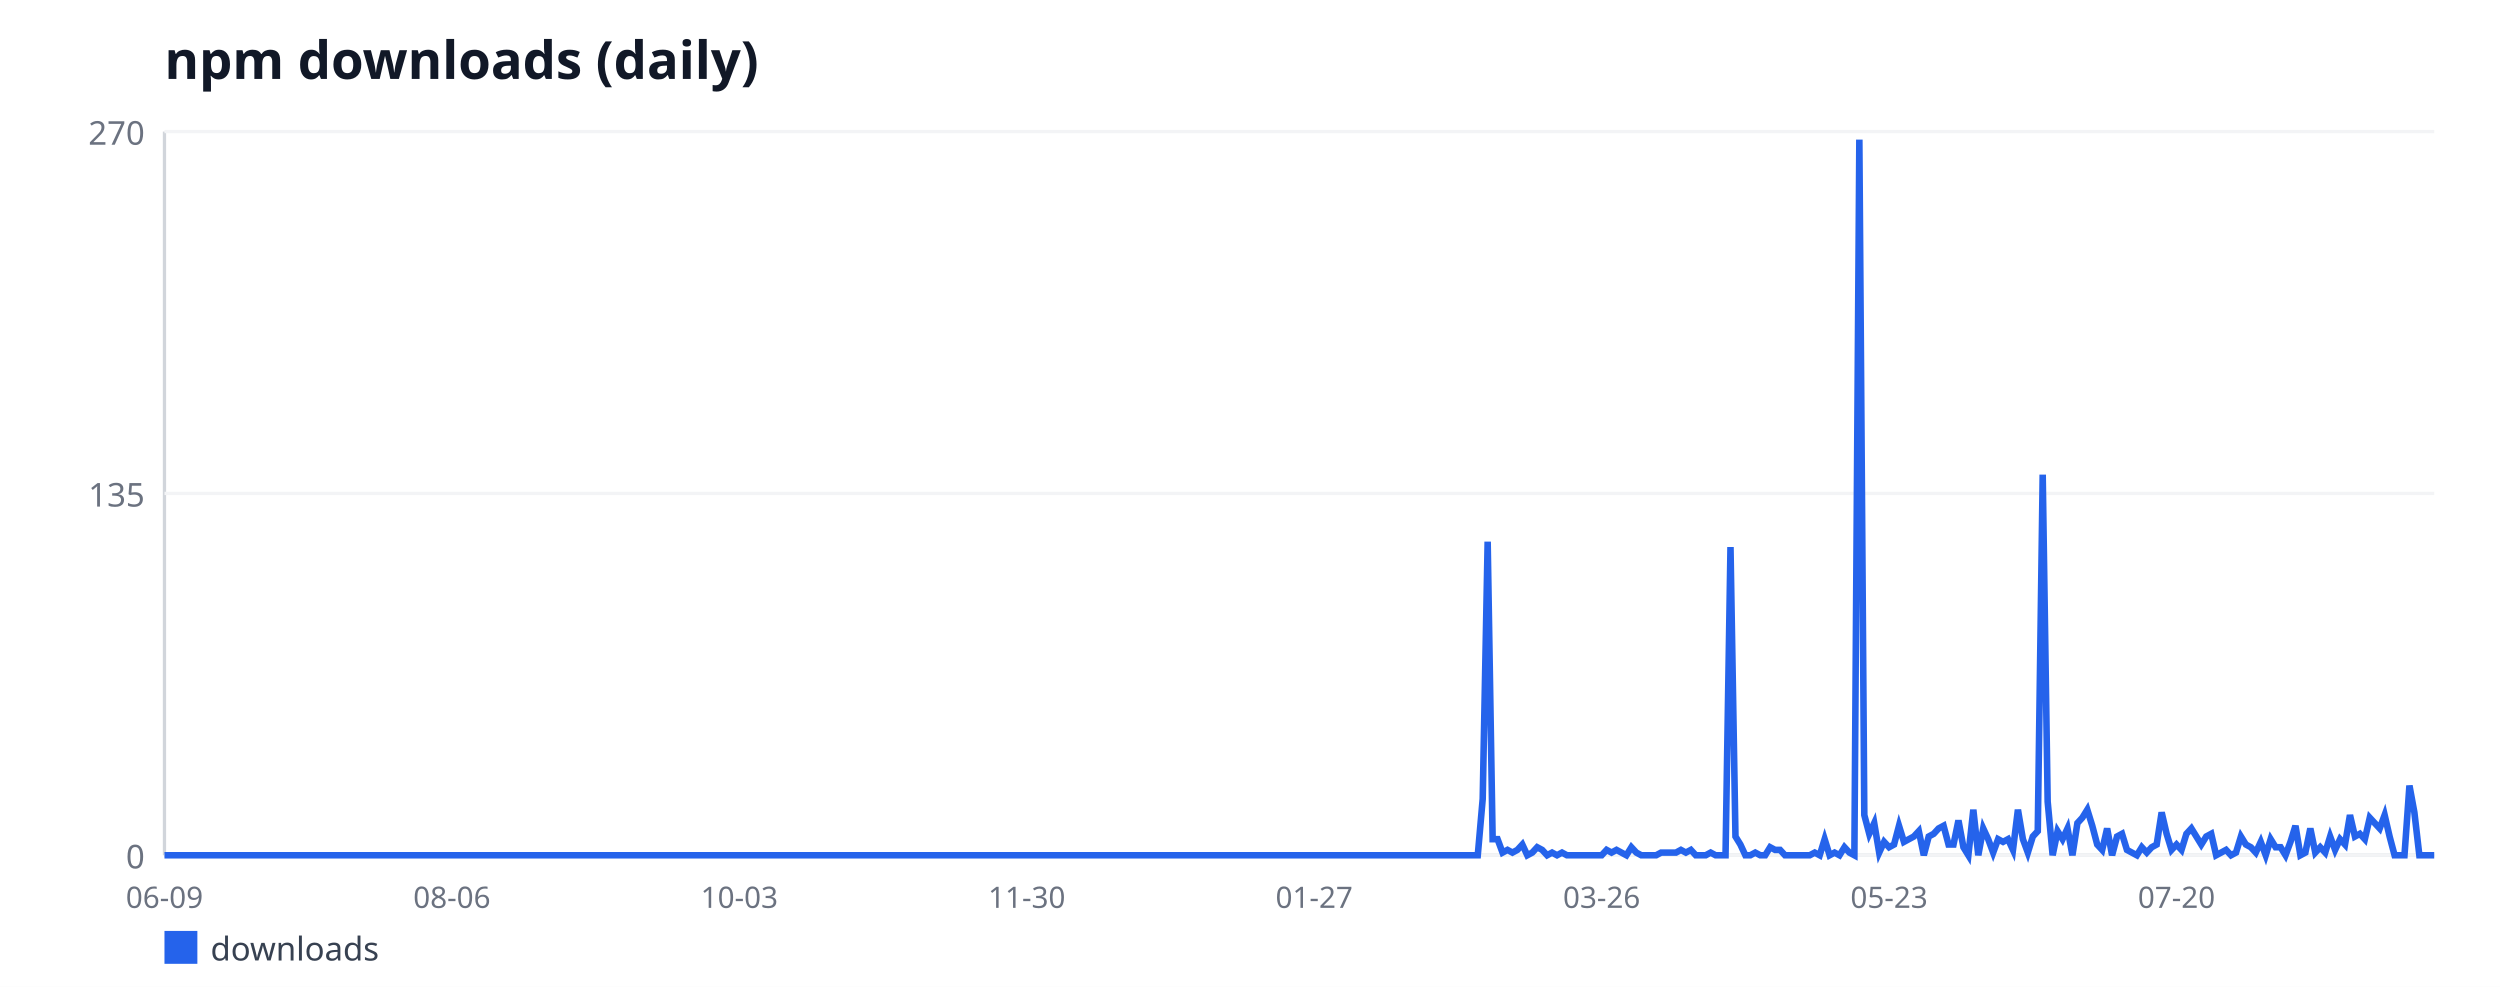
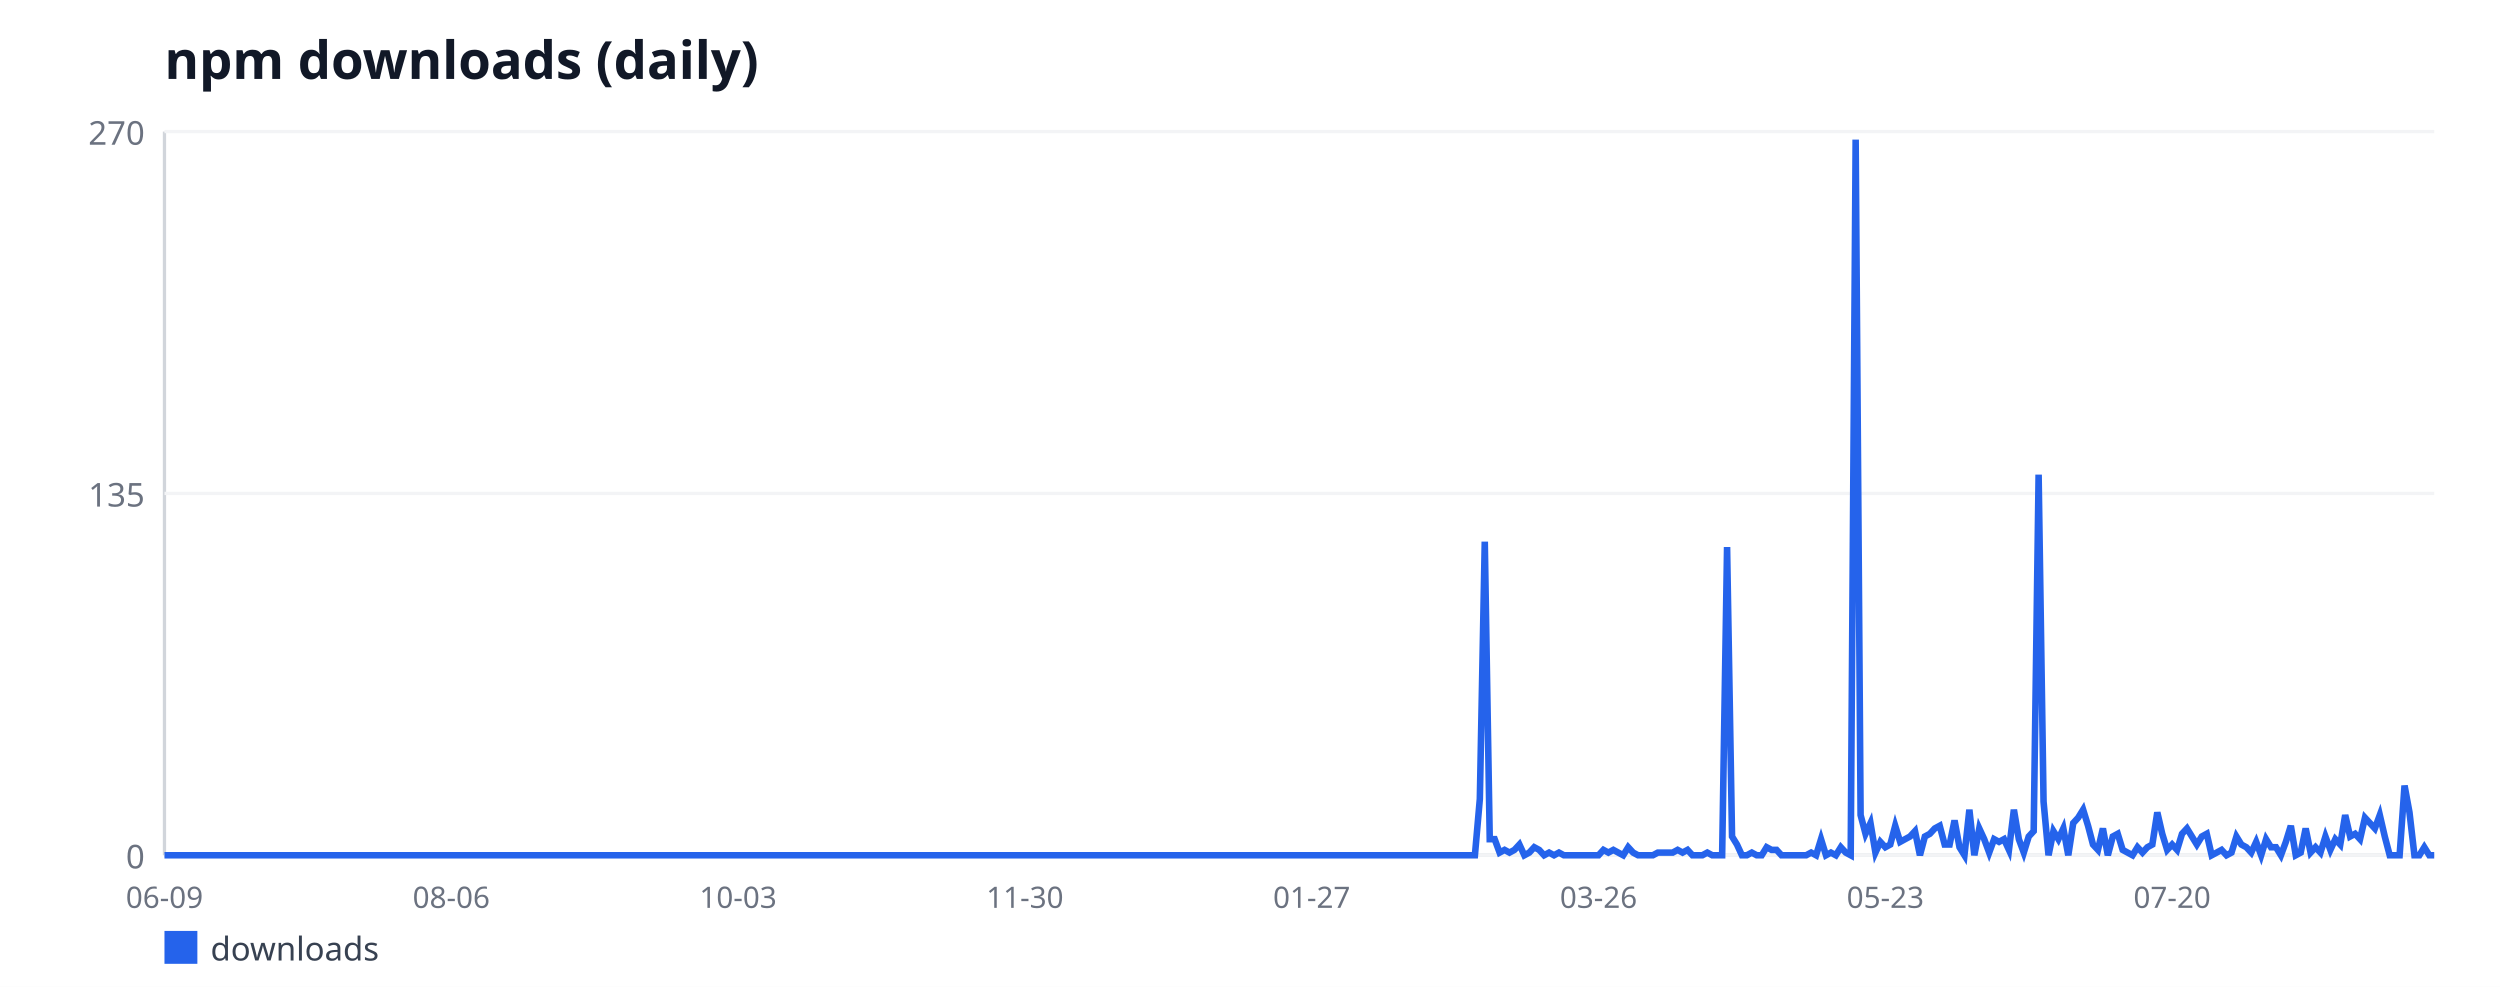
<svg xmlns="http://www.w3.org/2000/svg" width="760" height="300" viewBox="0 0 760 300" font-family="sans-serif">
  <rect width="760" height="300" fill="#ffffff" />
  <text x="50" y="24" font-size="16" font-weight="bold" fill="#111827">npm downloads (daily)</text>
  <line x1="50" y1="40" x2="50" y2="260" stroke="#d1d5db" stroke-width="1" />
  <line x1="50" y1="260" x2="740" y2="260" stroke="#d1d5db" stroke-width="1" />
  <line x1="50" y1="260" x2="740" y2="260" stroke="#f3f4f6" stroke-width="1" />
  <text x="44" y="264" font-size="10" fill="#6b7280" text-anchor="end">0</text>
  <line x1="50" y1="150" x2="740" y2="150" stroke="#f3f4f6" stroke-width="1" />
  <text x="44" y="154" font-size="10" fill="#6b7280" text-anchor="end">135</text>
  <line x1="50" y1="40" x2="740" y2="40" stroke="#f3f4f6" stroke-width="1" />
  <text x="44" y="44" font-size="10" fill="#6b7280" text-anchor="end">270</text>
  <text x="50" y="276" font-size="9" fill="#6b7280" text-anchor="middle">06-09</text>
-   <text x="137.38" y="276" font-size="9" fill="#6b7280" text-anchor="middle">08-06</text>
-   <text x="224.76" y="276" font-size="9" fill="#6b7280" text-anchor="middle">10-03</text>
-   <text x="312.14" y="276" font-size="9" fill="#6b7280" text-anchor="middle">11-30</text>
-   <text x="399.52" y="276" font-size="9" fill="#6b7280" text-anchor="middle">01-27</text>
-   <text x="486.9" y="276" font-size="9" fill="#6b7280" text-anchor="middle">03-26</text>
-   <text x="574.28" y="276" font-size="9" fill="#6b7280" text-anchor="middle">05-23</text>
-   <text x="661.66" y="276" font-size="9" fill="#6b7280" text-anchor="middle">07-20</text>
-   <polyline fill="none" stroke="#2563eb" stroke-width="2" points="50,260 51.51,260 53.01,260 54.52,260 56.03,260 57.53,260 59.04,260 60.55,260 62.05,260 63.56,260 65.07,260 66.57,260 68.08,260 69.59,260 71.09,260 72.6,260 74.1,260 75.61,260 77.12,260 78.62,260 80.13,260 81.64,260 83.14,260 84.65,260 86.16,260 87.66,260 89.17,260 90.68,260 92.18,260 93.69,260 95.2,260 96.7,260 98.21,260 99.72,260 101.22,260 102.73,260 104.24,260 105.74,260 107.25,260 108.76,260 110.26,260 111.77,260 113.28,260 114.78,260 116.29,260 117.79,260 119.3,260 120.81,260 122.31,260 123.82,260 125.33,260 126.83,260 128.34,260 129.85,260 131.35,260 132.86,260 134.37,260 135.87,260 137.38,260 138.89,260 140.39,260 141.9,260 143.41,260 144.91,260 146.42,260 147.93,260 149.43,260 150.94,260 152.45,260 153.95,260 155.46,260 156.97,260 158.47,260 159.98,260 161.48,260 162.99,260 164.5,260 166,260 167.51,260 169.02,260 170.52,260 172.03,260 173.54,260 175.04,260 176.55,260 178.06,260 179.56,260 181.07,260 182.58,260 184.08,260 185.59,260 187.1,260 188.6,260 190.11,260 191.62,260 193.12,260 194.63,260 196.14,260 197.64,260 199.15,260 200.66,260 202.16,260 203.67,260 205.17,260 206.68,260 208.19,260 209.69,260 211.2,260 212.71,260 214.21,260 215.72,260 217.23,260 218.73,260 220.24,260 221.75,260 223.25,260 224.76,260 226.27,260 227.77,260 229.28,260 230.79,260 232.29,260 233.8,260 235.31,260 236.81,260 238.32,260 239.83,260 241.33,260 242.84,260 244.34,260 245.85,260 247.36,260 248.86,260 250.37,260 251.88,260 253.38,260 254.89,260 256.4,260 257.9,260 259.41,260 260.92,260 262.42,260 263.93,260 265.44,260 266.94,260 268.45,260 269.96,260 271.46,260 272.97,260 274.48,260 275.98,260 277.49,260 279,260 280.5,260 282.01,260 283.52,260 285.02,260 286.53,260 288.03,260 289.54,260 291.05,260 292.55,260 294.06,260 295.57,260 297.07,260 298.58,260 300.09,260 301.59,260 303.1,260 304.61,260 306.11,260 307.62,260 309.13,260 310.63,260 312.14,260 313.65,260 315.15,260 316.66,260 318.17,260 319.67,260 321.18,260 322.69,260 324.19,260 325.7,260 327.21,260 328.71,260 330.22,260 331.72,260 333.23,260 334.74,260 336.24,260 337.75,260 339.26,260 340.76,260 342.27,260 343.78,260 345.28,260 346.79,260 348.3,260 349.8,260 351.31,260 352.82,260 354.32,260 355.83,260 357.34,260 358.84,260 360.35,260 361.86,260 363.36,260 364.87,260 366.38,260 367.88,260 369.39,260 370.9,260 372.4,260 373.91,260 375.41,260 376.92,260 378.43,260 379.93,260 381.44,260 382.95,260 384.45,260 385.96,260 387.47,260 388.97,260 390.48,260 391.99,260 393.49,260 395,260 396.51,260 398.01,260 399.52,260 401.03,260 402.53,260 404.04,260 405.55,260 407.05,260 408.56,260 410.07,260 411.57,260 413.08,260 414.59,260 416.09,260 417.6,260 419.1,260 420.61,260 422.12,260 423.62,260 425.13,260 426.64,260 428.14,260 429.65,260 431.16,260 432.66,260 434.17,260 435.68,260 437.18,260 438.69,260 440.2,260 441.7,260 443.21,260 444.72,260 446.22,260 447.73,260 449.24,260 450.74,242.89 452.25,164.67 453.76,255.11 455.26,255.11 456.77,259.19 458.28,258.37 459.78,259.19 461.29,258.37 462.79,256.74 464.3,260 465.81,259.19 467.31,257.56 468.82,258.37 470.33,260 471.83,259.19 473.34,260 474.85,259.19 476.35,260 477.86,260 479.37,260 480.87,260 482.38,260 483.89,260 485.39,260 486.9,260 488.41,258.37 489.91,259.19 491.42,258.37 492.93,259.19 494.43,260 495.94,257.56 497.45,259.19 498.95,260 500.46,260 501.97,260 503.47,260 504.98,259.19 506.48,259.19 507.99,259.19 509.5,259.19 511,258.37 512.51,259.19 514.02,258.37 515.52,260 517.03,260 518.54,260 520.04,259.19 521.55,260 523.06,260 524.56,260 526.07,166.3 527.58,254.3 529.08,256.74 530.59,260 532.1,260 533.6,259.19 535.11,260 536.62,260 538.12,257.56 539.63,258.37 541.14,258.37 542.64,260 544.15,260 545.66,260 547.16,260 548.67,260 550.17,260 551.68,259.19 553.19,260 554.69,255.11 556.2,260 557.71,259.19 559.21,260 560.72,257.56 562.23,259.19 563.73,260 565.24,42.44 566.75,247.78 568.25,253.48 569.76,250.22 571.27,259.19 572.77,255.93 574.28,257.56 575.79,256.74 577.29,251.04 578.8,255.93 580.31,255.11 581.81,254.3 583.32,252.67 584.83,260 586.33,254.3 587.84,253.48 589.34,251.85 590.85,251.04 592.36,256.74 593.86,256.74 595.37,249.41 596.88,257.56 598.38,260 599.89,246.15 601.4,260 602.9,251.85 604.41,255.11 605.92,259.19 607.42,255.11 608.93,255.93 610.44,255.11 611.94,258.37 613.45,246.15 614.96,255.11 616.46,259.19 617.97,254.3 619.48,252.67 620.98,144.3 622.49,243.7 624,260 625.5,252.67 627.01,255.11 628.52,251.85 630.02,260 631.53,250.22 633.03,248.59 634.54,246.15 636.05,251.04 637.55,256.74 639.06,258.37 640.57,251.85 642.07,260 643.58,254.3 645.09,253.48 646.59,258.37 648.1,259.19 649.61,260 651.11,257.56 652.62,259.19 654.13,257.56 655.63,256.74 657.14,246.96 658.65,253.48 660.15,258.37 661.66,256.74 663.17,258.37 664.67,253.48 666.18,251.85 667.69,254.3 669.19,256.74 670.7,254.3 672.21,253.48 673.71,260 675.22,259.19 676.72,258.37 678.23,260 679.74,259.19 681.24,254.3 682.75,256.74 684.26,257.56 685.76,259.19 687.27,255.93 688.78,260 690.28,255.11 691.79,257.56 693.3,257.56 694.8,260 696.31,255.93 697.82,251.04 699.32,260 700.83,259.19 702.34,251.85 703.84,259.19 705.35,257.56 706.86,259.19 708.36,254.3 709.87,258.37 711.38,255.11 712.88,256.74 714.39,247.78 715.9,254.3 717.4,253.48 718.91,255.11 720.41,248.59 721.92,250.22 723.43,251.85 724.93,247.78 726.44,254.3 727.95,260 729.45,260 730.96,260 732.47,238.81 733.97,246.96 735.48,260 736.99,260 738.49,260 740,260" />
+   <text x="137.19" y="276" font-size="9" fill="#6b7280" text-anchor="middle">08-06</text>
+   <text x="224.38" y="276" font-size="9" fill="#6b7280" text-anchor="middle">10-03</text>
+   <text x="311.57" y="276" font-size="9" fill="#6b7280" text-anchor="middle">11-30</text>
+   <text x="398.76" y="276" font-size="9" fill="#6b7280" text-anchor="middle">01-27</text>
+   <text x="485.95" y="276" font-size="9" fill="#6b7280" text-anchor="middle">03-26</text>
+   <text x="573.14" y="276" font-size="9" fill="#6b7280" text-anchor="middle">05-23</text>
+   <text x="660.33" y="276" font-size="9" fill="#6b7280" text-anchor="middle">07-20</text>
+   <polyline fill="none" stroke="#2563eb" stroke-width="2" points="50,260 51.5,260 53.01,260 54.51,260 56.01,260 57.52,260 59.02,260 60.52,260 62.03,260 63.53,260 65.03,260 66.54,260 68.04,260 69.54,260 71.05,260 72.55,260 74.05,260 75.56,260 77.06,260 78.56,260 80.07,260 81.57,260 83.07,260 84.58,260 86.08,260 87.58,260 89.08,260 90.59,260 92.09,260 93.59,260 95.1,260 96.6,260 98.1,260 99.61,260 101.11,260 102.61,260 104.12,260 105.62,260 107.12,260 108.63,260 110.13,260 111.63,260 113.14,260 114.64,260 116.14,260 117.65,260 119.15,260 120.65,260 122.16,260 123.66,260 125.16,260 126.67,260 128.17,260 129.67,260 131.18,260 132.68,260 134.18,260 135.69,260 137.19,260 138.69,260 140.2,260 141.7,260 143.2,260 144.71,260 146.21,260 147.71,260 149.22,260 150.72,260 152.22,260 153.73,260 155.23,260 156.73,260 158.24,260 159.74,260 161.24,260 162.75,260 164.25,260 165.75,260 167.25,260 168.76,260 170.26,260 171.76,260 173.27,260 174.77,260 176.27,260 177.78,260 179.28,260 180.78,260 182.29,260 183.79,260 185.29,260 186.8,260 188.3,260 189.8,260 191.31,260 192.81,260 194.31,260 195.82,260 197.32,260 198.82,260 200.33,260 201.83,260 203.33,260 204.84,260 206.34,260 207.84,260 209.35,260 210.85,260 212.35,260 213.86,260 215.36,260 216.86,260 218.37,260 219.87,260 221.37,260 222.88,260 224.38,260 225.88,260 227.39,260 228.89,260 230.39,260 231.9,260 233.4,260 234.9,260 236.41,260 237.91,260 239.41,260 240.92,260 242.42,260 243.92,260 245.42,260 246.93,260 248.43,260 249.93,260 251.44,260 252.94,260 254.44,260 255.95,260 257.45,260 258.95,260 260.46,260 261.96,260 263.46,260 264.97,260 266.47,260 267.97,260 269.48,260 270.98,260 272.48,260 273.99,260 275.49,260 276.99,260 278.5,260 280,260 281.5,260 283.01,260 284.51,260 286.01,260 287.52,260 289.02,260 290.52,260 292.03,260 293.53,260 295.03,260 296.54,260 298.04,260 299.54,260 301.05,260 302.55,260 304.05,260 305.56,260 307.06,260 308.56,260 310.07,260 311.57,260 313.07,260 314.58,260 316.08,260 317.58,260 319.08,260 320.59,260 322.09,260 323.59,260 325.1,260 326.6,260 328.1,260 329.61,260 331.11,260 332.61,260 334.12,260 335.62,260 337.12,260 338.63,260 340.13,260 341.63,260 343.14,260 344.64,260 346.14,260 347.65,260 349.15,260 350.65,260 352.16,260 353.66,260 355.16,260 356.67,260 358.17,260 359.67,260 361.18,260 362.68,260 364.18,260 365.69,260 367.19,260 368.69,260 370.2,260 371.7,260 373.2,260 374.71,260 376.21,260 377.71,260 379.22,260 380.72,260 382.22,260 383.73,260 385.23,260 386.73,260 388.24,260 389.74,260 391.24,260 392.75,260 394.25,260 395.75,260 397.25,260 398.76,260 400.26,260 401.76,260 403.27,260 404.77,260 406.27,260 407.78,260 409.28,260 410.78,260 412.29,260 413.79,260 415.29,260 416.8,260 418.3,260 419.8,260 421.31,260 422.81,260 424.31,260 425.82,260 427.32,260 428.82,260 430.33,260 431.83,260 433.33,260 434.84,260 436.34,260 437.84,260 439.35,260 440.85,260 442.35,260 443.86,260 445.36,260 446.86,260 448.37,260 449.87,242.89 451.37,164.67 452.88,255.11 454.38,255.11 455.88,259.19 457.39,258.37 458.89,259.19 460.39,258.37 461.9,256.74 463.4,260 464.9,259.19 466.41,257.56 467.91,258.37 469.41,260 470.92,259.19 472.42,260 473.92,259.19 475.42,260 476.93,260 478.43,260 479.93,260 481.44,260 482.94,260 484.44,260 485.95,260 487.45,258.37 488.95,259.19 490.46,258.37 491.96,259.19 493.46,260 494.97,257.56 496.47,259.19 497.97,260 499.48,260 500.98,260 502.48,260 503.99,259.19 505.49,259.19 506.99,259.19 508.5,259.19 510,258.37 511.5,259.19 513.01,258.37 514.51,260 516.01,260 517.52,260 519.02,259.19 520.52,260 522.03,260 523.53,260 525.03,166.3 526.54,254.3 528.04,256.74 529.54,260 531.05,260 532.55,259.19 534.05,260 535.56,260 537.06,257.56 538.56,258.37 540.07,258.37 541.57,260 543.07,260 544.58,260 546.08,260 547.58,260 549.08,260 550.59,259.19 552.09,260 553.59,255.11 555.1,260 556.6,259.19 558.1,260 559.61,257.56 561.11,259.19 562.61,260 564.12,42.44 565.62,247.78 567.12,253.48 568.63,250.22 570.13,259.19 571.63,255.93 573.14,257.56 574.64,256.74 576.14,251.04 577.65,255.93 579.15,255.11 580.65,254.3 582.16,252.67 583.66,260 585.16,254.3 586.67,253.48 588.17,251.85 589.67,251.04 591.18,256.74 592.68,256.74 594.18,249.41 595.69,257.56 597.19,260 598.69,246.15 600.2,260 601.7,251.85 603.2,255.11 604.71,259.19 606.21,255.11 607.71,255.93 609.22,255.11 610.72,258.37 612.22,246.15 613.73,255.11 615.23,259.19 616.73,254.3 618.24,252.67 619.74,144.3 621.24,243.7 622.75,260 624.25,252.67 625.75,255.11 627.25,251.85 628.76,260 630.26,250.22 631.76,248.59 633.27,246.15 634.77,251.04 636.27,256.74 637.78,258.37 639.28,251.85 640.78,260 642.29,254.3 643.79,253.48 645.29,258.37 646.8,259.19 648.3,260 649.8,257.56 651.31,259.19 652.81,257.56 654.31,256.74 655.82,246.96 657.32,253.48 658.82,258.37 660.33,256.74 661.83,258.37 663.33,253.48 664.84,251.85 666.34,254.3 667.84,256.74 669.35,254.3 670.85,253.48 672.35,260 673.86,259.19 675.36,258.37 676.86,260 678.37,259.19 679.87,254.3 681.37,256.74 682.88,257.56 684.38,259.19 685.88,255.93 687.39,260 688.89,255.11 690.39,257.56 691.9,257.56 693.4,260 694.9,255.93 696.41,251.04 697.91,260 699.41,259.19 700.92,251.85 702.42,259.19 703.92,257.56 705.42,259.19 706.93,254.3 708.43,258.37 709.93,255.11 711.44,256.74 712.94,247.78 714.44,254.3 715.95,253.48 717.45,255.11 718.95,248.59 720.46,250.22 721.96,251.85 723.46,247.78 724.97,254.3 726.47,260 727.97,260 729.48,260 730.98,238.81 732.48,246.96 733.99,260 735.49,260 736.99,257.56 738.5,260 740,260" />
  <rect x="50" y="283" width="10" height="10" fill="#2563eb" />
  <text x="64" y="292" font-size="10" fill="#374151">downloads</text>
</svg>
